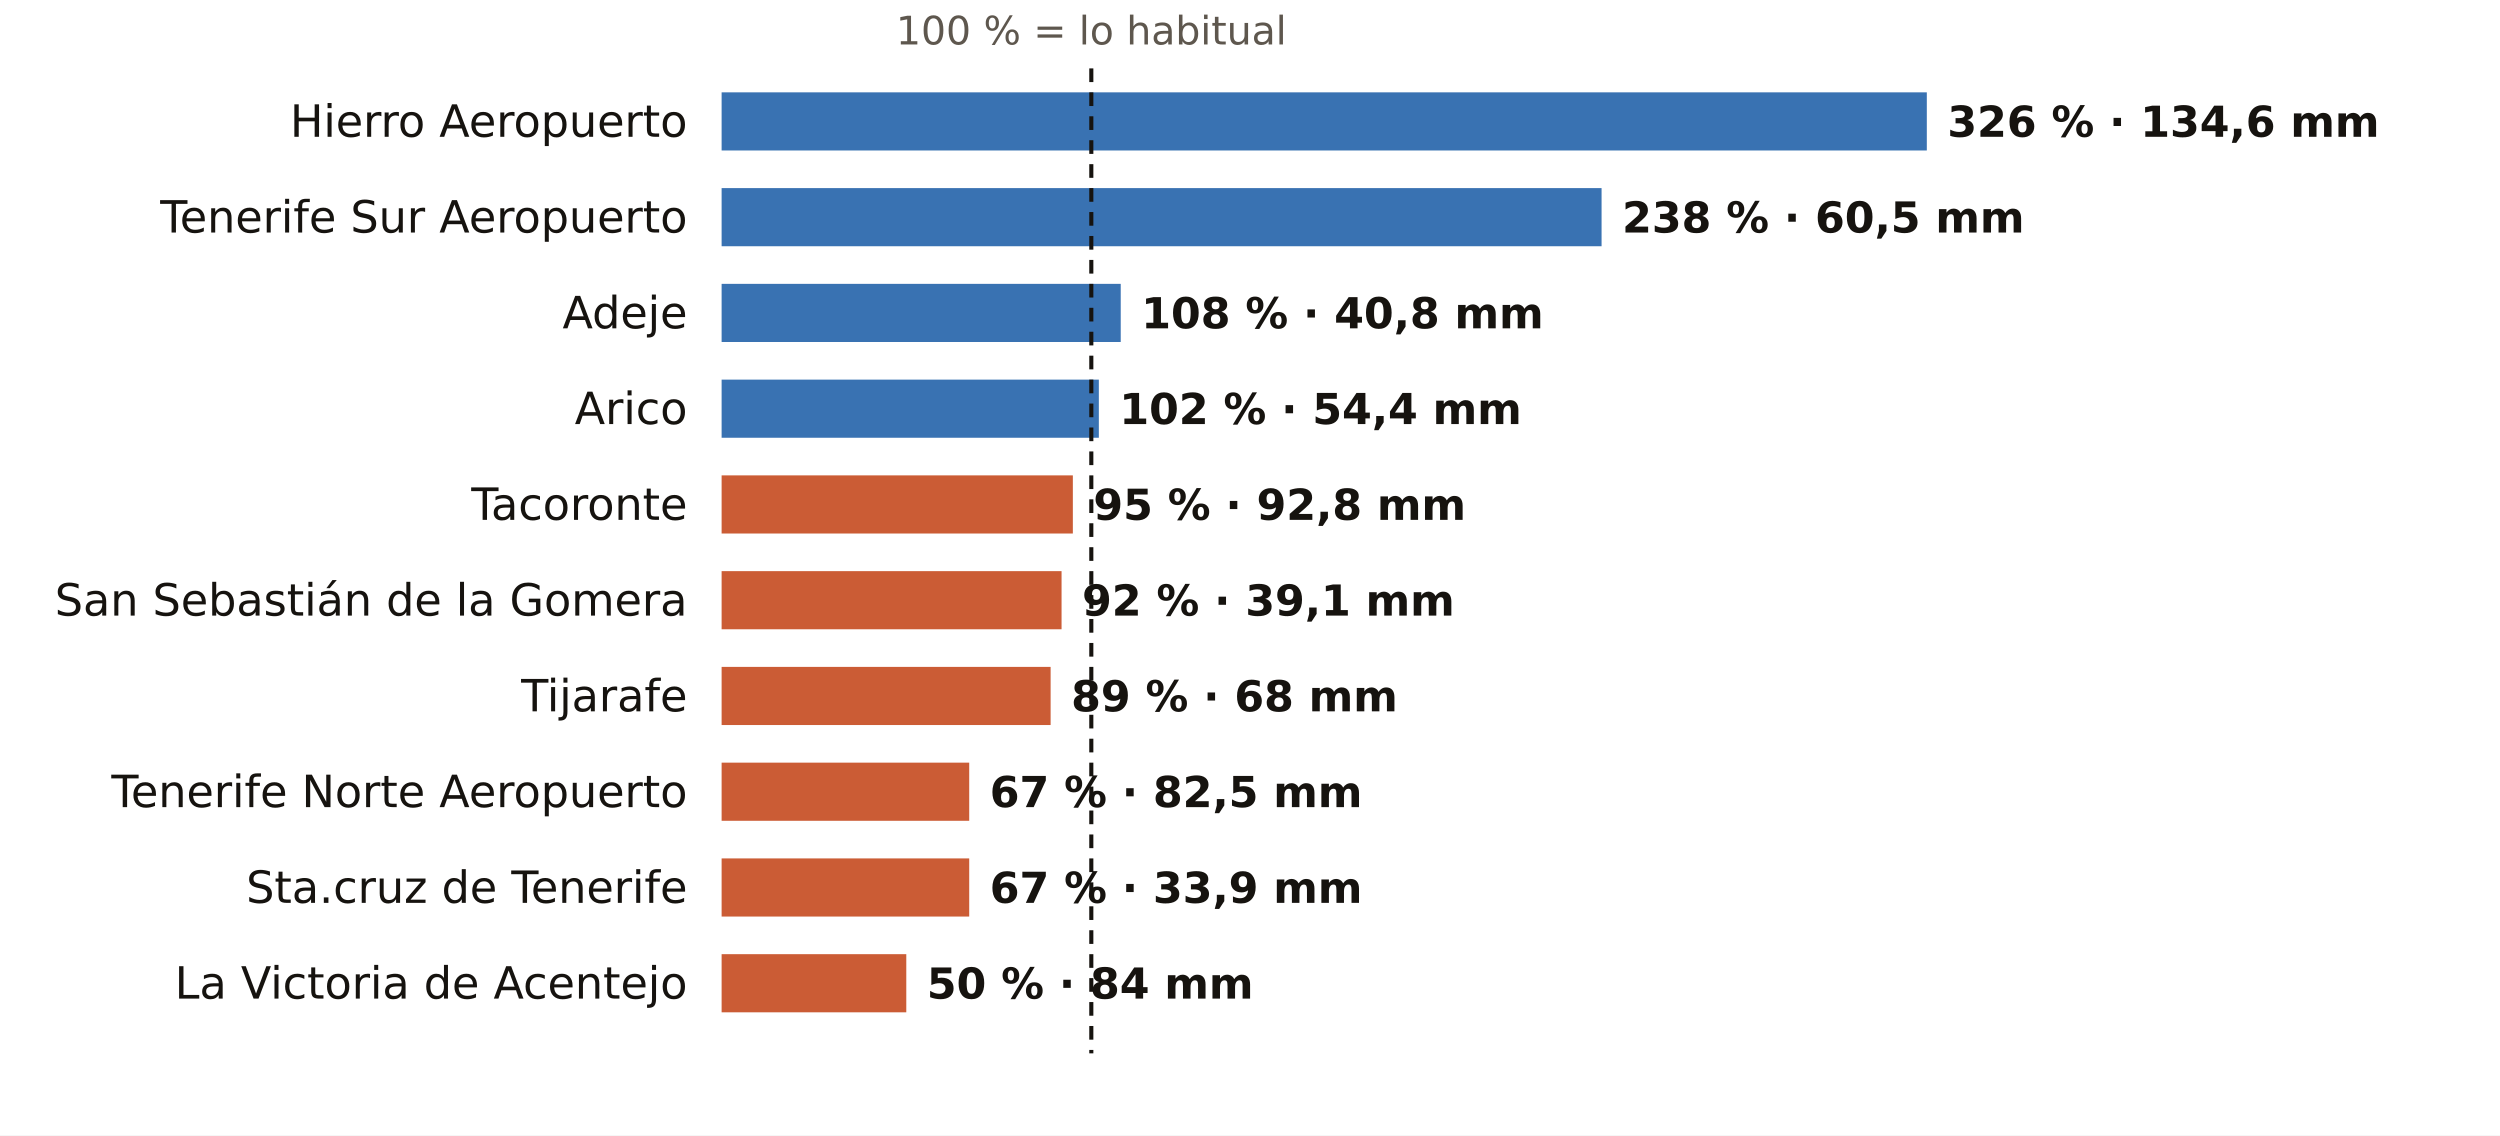
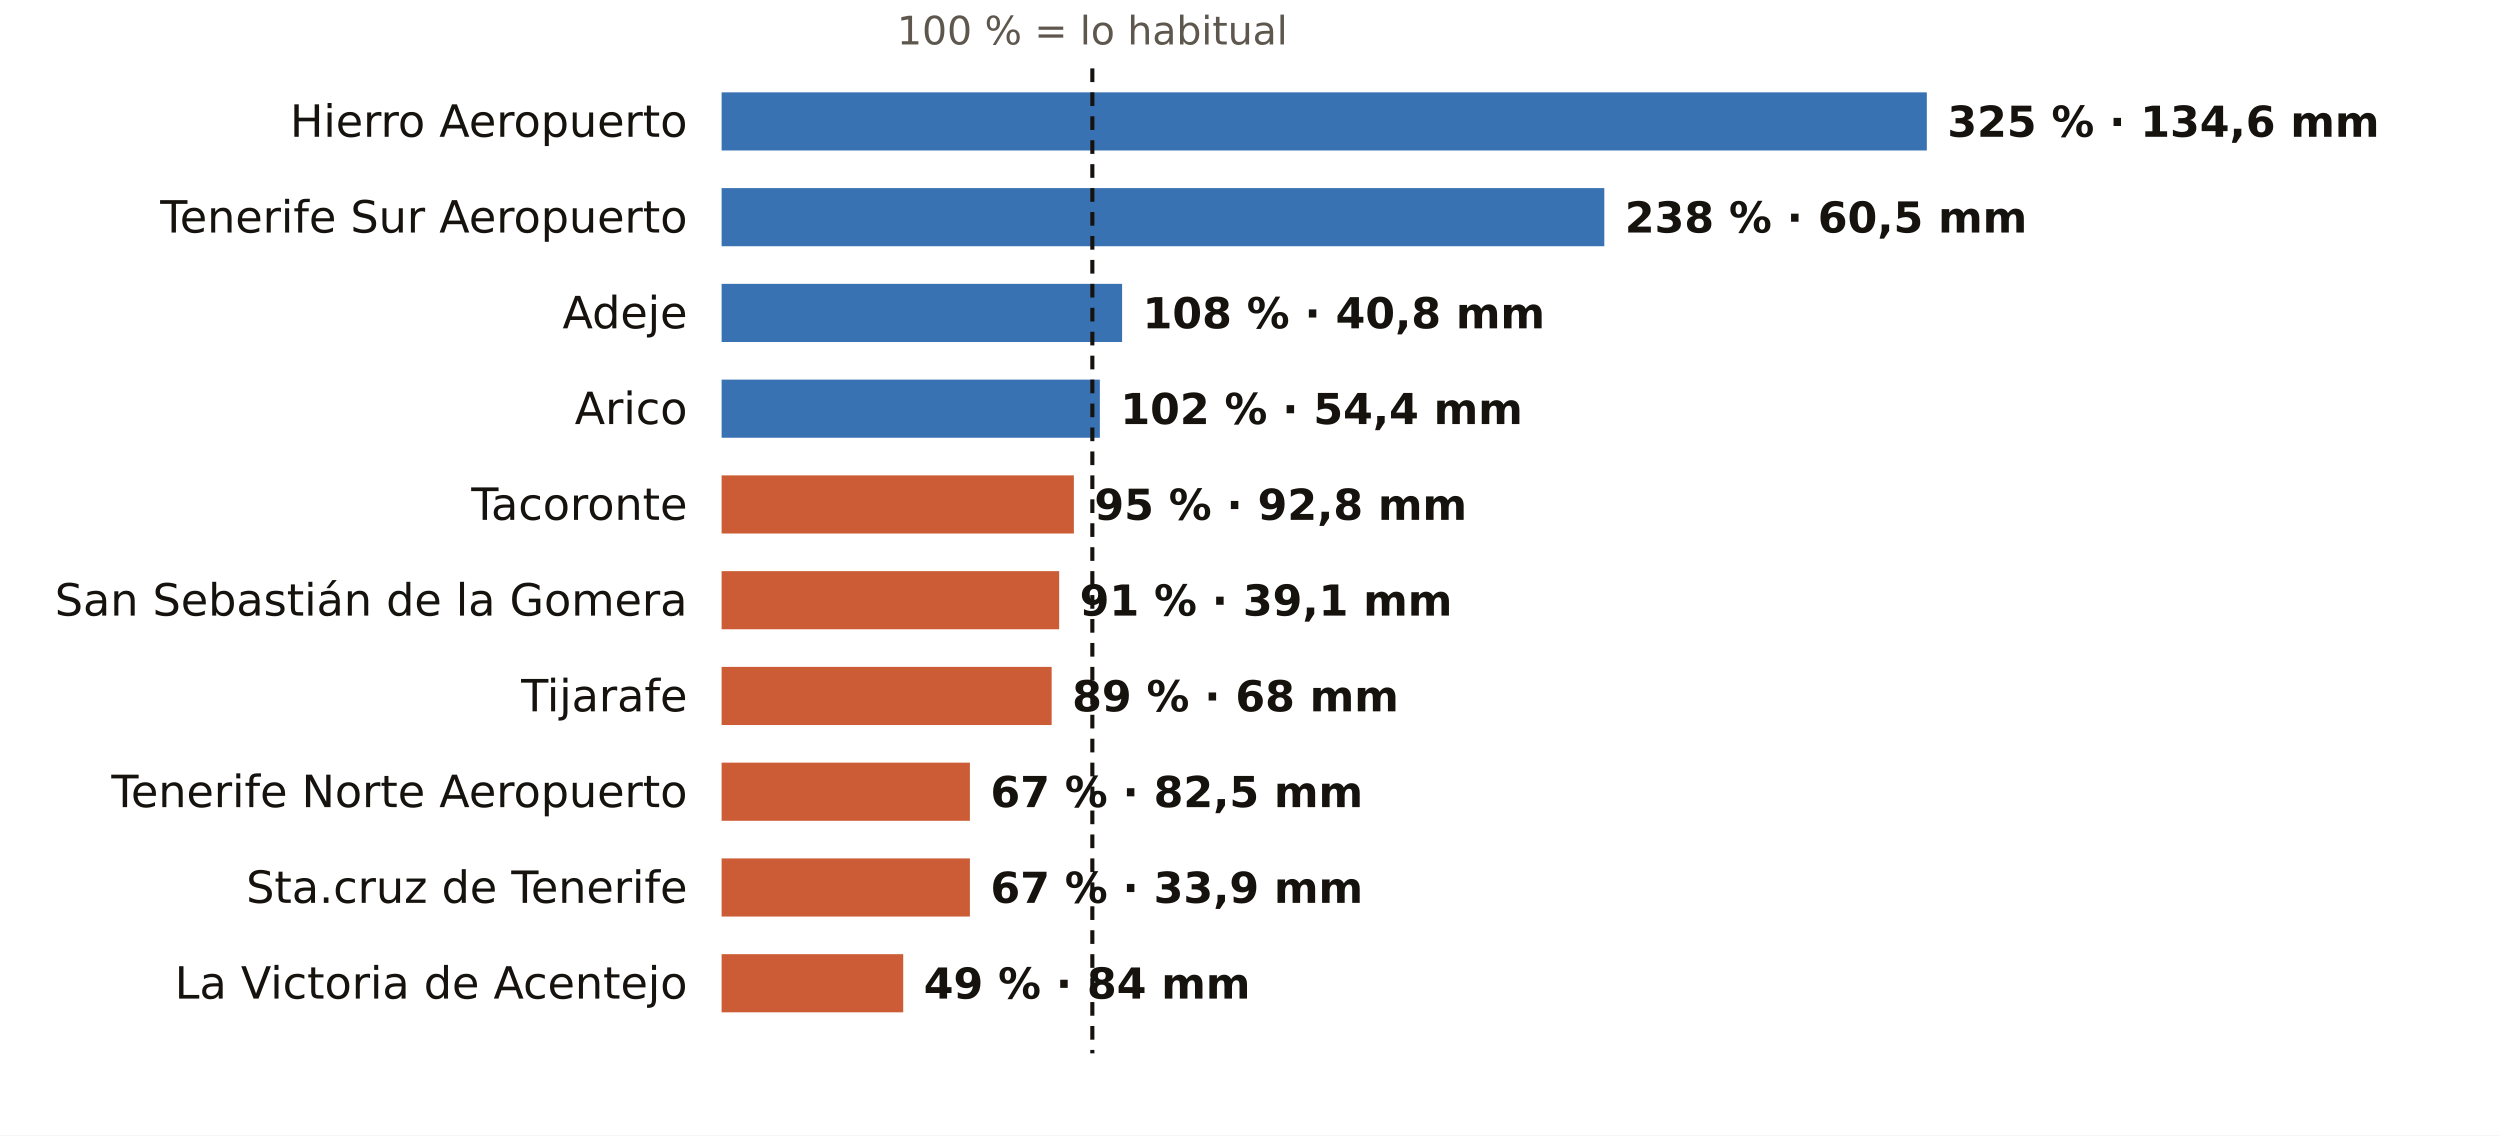
<svg xmlns="http://www.w3.org/2000/svg" viewBox="0 0 731 332" width="731" height="332" role="img" aria-label="El otoño en los pluviómetros de AEMET de Santa Cruz de Tenerife: % de lo habitual">
  <rect width="731" height="332" fill="#FFFFFF" />
-   <text x="319.1" y="13.0" font-size="11.5" fill="#5E574E" text-anchor="middle" font-weight="400" font-family="Public Sans, DejaVu Sans, Arial, sans-serif">100 % = lo habitual</text>
+   <text x="319.4" y="13.0" font-size="11.5" fill="#5E574E" text-anchor="middle" font-weight="400" font-family="Public Sans, DejaVu Sans, Arial, sans-serif">100 % = lo habitual</text>
  <text x="201.0" y="40.0" font-size="13" fill="#16130F" text-anchor="end" font-weight="500" font-family="Public Sans, DejaVu Sans, Arial, sans-serif">Hierro Aeropuerto</text>
  <rect x="211" y="27" width="352.4" height="17" fill="#1F5FA8" opacity="0.88" />
-   <text x="569.4" y="40.0" font-size="12.5" fill="#16130F" text-anchor="start" font-weight="600" font-family="Public Sans, DejaVu Sans, Arial, sans-serif">326 % · 134,6 mm</text>
+   <text x="569.4" y="40.0" font-size="12.5" fill="#16130F" text-anchor="start" font-weight="600" font-family="Public Sans, DejaVu Sans, Arial, sans-serif">325 % · 134,6 mm</text>
  <text x="201.0" y="68.0" font-size="13" fill="#16130F" text-anchor="end" font-weight="500" font-family="Public Sans, DejaVu Sans, Arial, sans-serif">Tenerife Sur Aeropuerto</text>
-   <rect x="211" y="55" width="257.3" height="17" fill="#1F5FA8" opacity="0.88" />
-   <text x="474.3" y="68.0" font-size="12.5" fill="#16130F" text-anchor="start" font-weight="600" font-family="Public Sans, DejaVu Sans, Arial, sans-serif">238 % · 60,5 mm</text>
+   <rect x="211" y="55" width="258.1" height="17" fill="#1F5FA8" opacity="0.88" />
+   <text x="475.1" y="68.0" font-size="12.5" fill="#16130F" text-anchor="start" font-weight="600" font-family="Public Sans, DejaVu Sans, Arial, sans-serif">238 % · 60,5 mm</text>
  <text x="201.0" y="96.0" font-size="13" fill="#16130F" text-anchor="end" font-weight="500" font-family="Public Sans, DejaVu Sans, Arial, sans-serif">Adeje</text>
-   <rect x="211" y="83" width="116.7" height="17" fill="#1F5FA8" opacity="0.88" />
-   <text x="333.7" y="96.0" font-size="12.5" fill="#16130F" text-anchor="start" font-weight="600" font-family="Public Sans, DejaVu Sans, Arial, sans-serif">108 % · 40,8 mm</text>
+   <rect x="211" y="83" width="117.1" height="17" fill="#1F5FA8" opacity="0.88" />
+   <text x="334.1" y="96.0" font-size="12.5" fill="#16130F" text-anchor="start" font-weight="600" font-family="Public Sans, DejaVu Sans, Arial, sans-serif">108 % · 40,8 mm</text>
  <text x="201.0" y="124.0" font-size="13" fill="#16130F" text-anchor="end" font-weight="500" font-family="Public Sans, DejaVu Sans, Arial, sans-serif">Arico</text>
-   <rect x="211" y="111" width="110.3" height="17" fill="#1F5FA8" opacity="0.88" />
-   <text x="327.3" y="124.0" font-size="12.5" fill="#16130F" text-anchor="start" font-weight="600" font-family="Public Sans, DejaVu Sans, Arial, sans-serif">102 % · 54,4 mm</text>
+   <rect x="211" y="111" width="110.6" height="17" fill="#1F5FA8" opacity="0.88" />
+   <text x="327.6" y="124.0" font-size="12.5" fill="#16130F" text-anchor="start" font-weight="600" font-family="Public Sans, DejaVu Sans, Arial, sans-serif">102 % · 54,4 mm</text>
  <text x="201.0" y="152.0" font-size="13" fill="#16130F" text-anchor="end" font-weight="500" font-family="Public Sans, DejaVu Sans, Arial, sans-serif">Tacoronte</text>
-   <rect x="211" y="139" width="102.7" height="17" fill="#C4461A" opacity="0.88" />
-   <text x="319.7" y="152.0" font-size="12.5" fill="#16130F" text-anchor="start" font-weight="600" font-family="Public Sans, DejaVu Sans, Arial, sans-serif">95 % · 92,8 mm</text>
+   <rect x="211" y="139" width="103.0" height="17" fill="#C4461A" opacity="0.88" />
+   <text x="320.0" y="152.0" font-size="12.5" fill="#16130F" text-anchor="start" font-weight="600" font-family="Public Sans, DejaVu Sans, Arial, sans-serif">95 % · 92,8 mm</text>
  <text x="201.0" y="180.0" font-size="13" fill="#16130F" text-anchor="end" font-weight="500" font-family="Public Sans, DejaVu Sans, Arial, sans-serif">San Sebastián de la Gomera</text>
-   <rect x="211" y="167" width="99.4" height="17" fill="#C4461A" opacity="0.88" />
-   <text x="316.4" y="180.0" font-size="12.5" fill="#16130F" text-anchor="start" font-weight="600" font-family="Public Sans, DejaVu Sans, Arial, sans-serif">92 % · 39,1 mm</text>
+   <rect x="211" y="167" width="98.7" height="17" fill="#C4461A" opacity="0.88" />
+   <text x="315.7" y="180.0" font-size="12.5" fill="#16130F" text-anchor="start" font-weight="600" font-family="Public Sans, DejaVu Sans, Arial, sans-serif">91 % · 39,1 mm</text>
  <text x="201.0" y="208.0" font-size="13" fill="#16130F" text-anchor="end" font-weight="500" font-family="Public Sans, DejaVu Sans, Arial, sans-serif">Tijarafe</text>
-   <rect x="211" y="195" width="96.2" height="17" fill="#C4461A" opacity="0.88" />
-   <text x="313.2" y="208.0" font-size="12.5" fill="#16130F" text-anchor="start" font-weight="600" font-family="Public Sans, DejaVu Sans, Arial, sans-serif">89 % · 68 mm</text>
+   <rect x="211" y="195" width="96.5" height="17" fill="#C4461A" opacity="0.88" />
+   <text x="313.5" y="208.0" font-size="12.5" fill="#16130F" text-anchor="start" font-weight="600" font-family="Public Sans, DejaVu Sans, Arial, sans-serif">89 % · 68 mm</text>
  <text x="201.0" y="236.0" font-size="13" fill="#16130F" text-anchor="end" font-weight="500" font-family="Public Sans, DejaVu Sans, Arial, sans-serif">Tenerife Norte Aeropuerto</text>
-   <rect x="211" y="223" width="72.4" height="17" fill="#C4461A" opacity="0.88" />
-   <text x="289.4" y="236.0" font-size="12.5" fill="#16130F" text-anchor="start" font-weight="600" font-family="Public Sans, DejaVu Sans, Arial, sans-serif">67 % · 82,5 mm</text>
+   <rect x="211" y="223" width="72.6" height="17" fill="#C4461A" opacity="0.88" />
+   <text x="289.6" y="236.0" font-size="12.5" fill="#16130F" text-anchor="start" font-weight="600" font-family="Public Sans, DejaVu Sans, Arial, sans-serif">67 % · 82,5 mm</text>
  <text x="201.0" y="264.0" font-size="13" fill="#16130F" text-anchor="end" font-weight="500" font-family="Public Sans, DejaVu Sans, Arial, sans-serif">Sta.cruz de Tenerife</text>
-   <rect x="211" y="251" width="72.4" height="17" fill="#C4461A" opacity="0.88" />
-   <text x="289.4" y="264.0" font-size="12.5" fill="#16130F" text-anchor="start" font-weight="600" font-family="Public Sans, DejaVu Sans, Arial, sans-serif">67 % · 33,9 mm</text>
+   <rect x="211" y="251" width="72.6" height="17" fill="#C4461A" opacity="0.88" />
+   <text x="289.6" y="264.0" font-size="12.5" fill="#16130F" text-anchor="start" font-weight="600" font-family="Public Sans, DejaVu Sans, Arial, sans-serif">67 % · 33,9 mm</text>
  <text x="201.0" y="292.0" font-size="13" fill="#16130F" text-anchor="end" font-weight="500" font-family="Public Sans, DejaVu Sans, Arial, sans-serif">La Victoria de Acentejo</text>
-   <rect x="211" y="279" width="54.0" height="17" fill="#C4461A" opacity="0.88" />
-   <text x="271.0" y="292.0" font-size="12.5" fill="#16130F" text-anchor="start" font-weight="600" font-family="Public Sans, DejaVu Sans, Arial, sans-serif">50 % · 84 mm</text>
-   <line x1="319.1" x2="319.1" y1="20" y2="308" stroke="#16130F" stroke-width="1.2" stroke-dasharray="4 3" />
+   <rect x="211" y="279" width="53.1" height="17" fill="#C4461A" opacity="0.88" />
+   <text x="270.1" y="292.0" font-size="12.5" fill="#16130F" text-anchor="start" font-weight="600" font-family="Public Sans, DejaVu Sans, Arial, sans-serif">49 % · 84 mm</text>
+   <line x1="319.4" x2="319.4" y1="20" y2="308" stroke="#16130F" stroke-width="1.2" stroke-dasharray="4 3" />
</svg>
